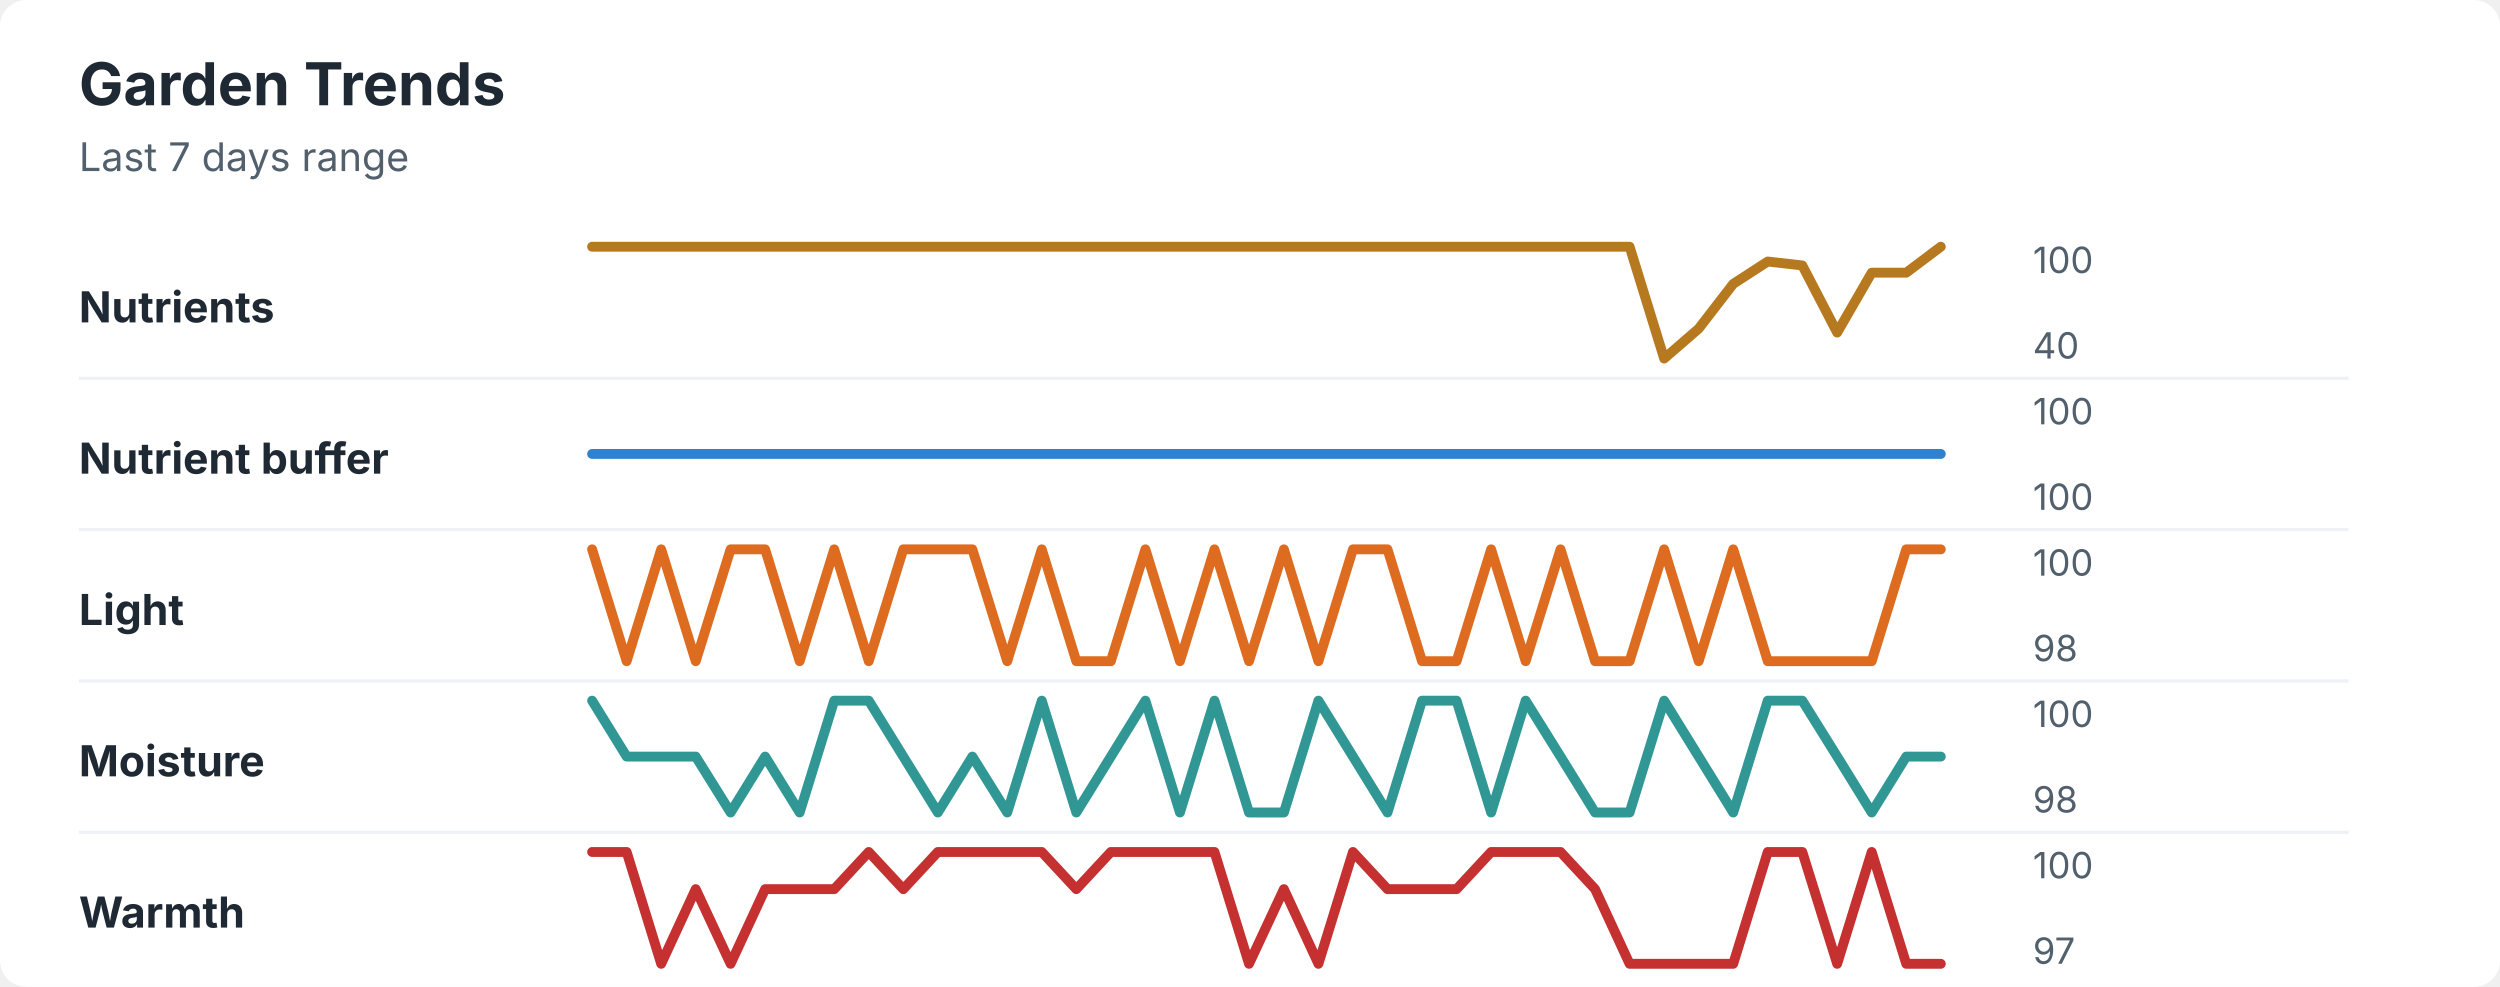
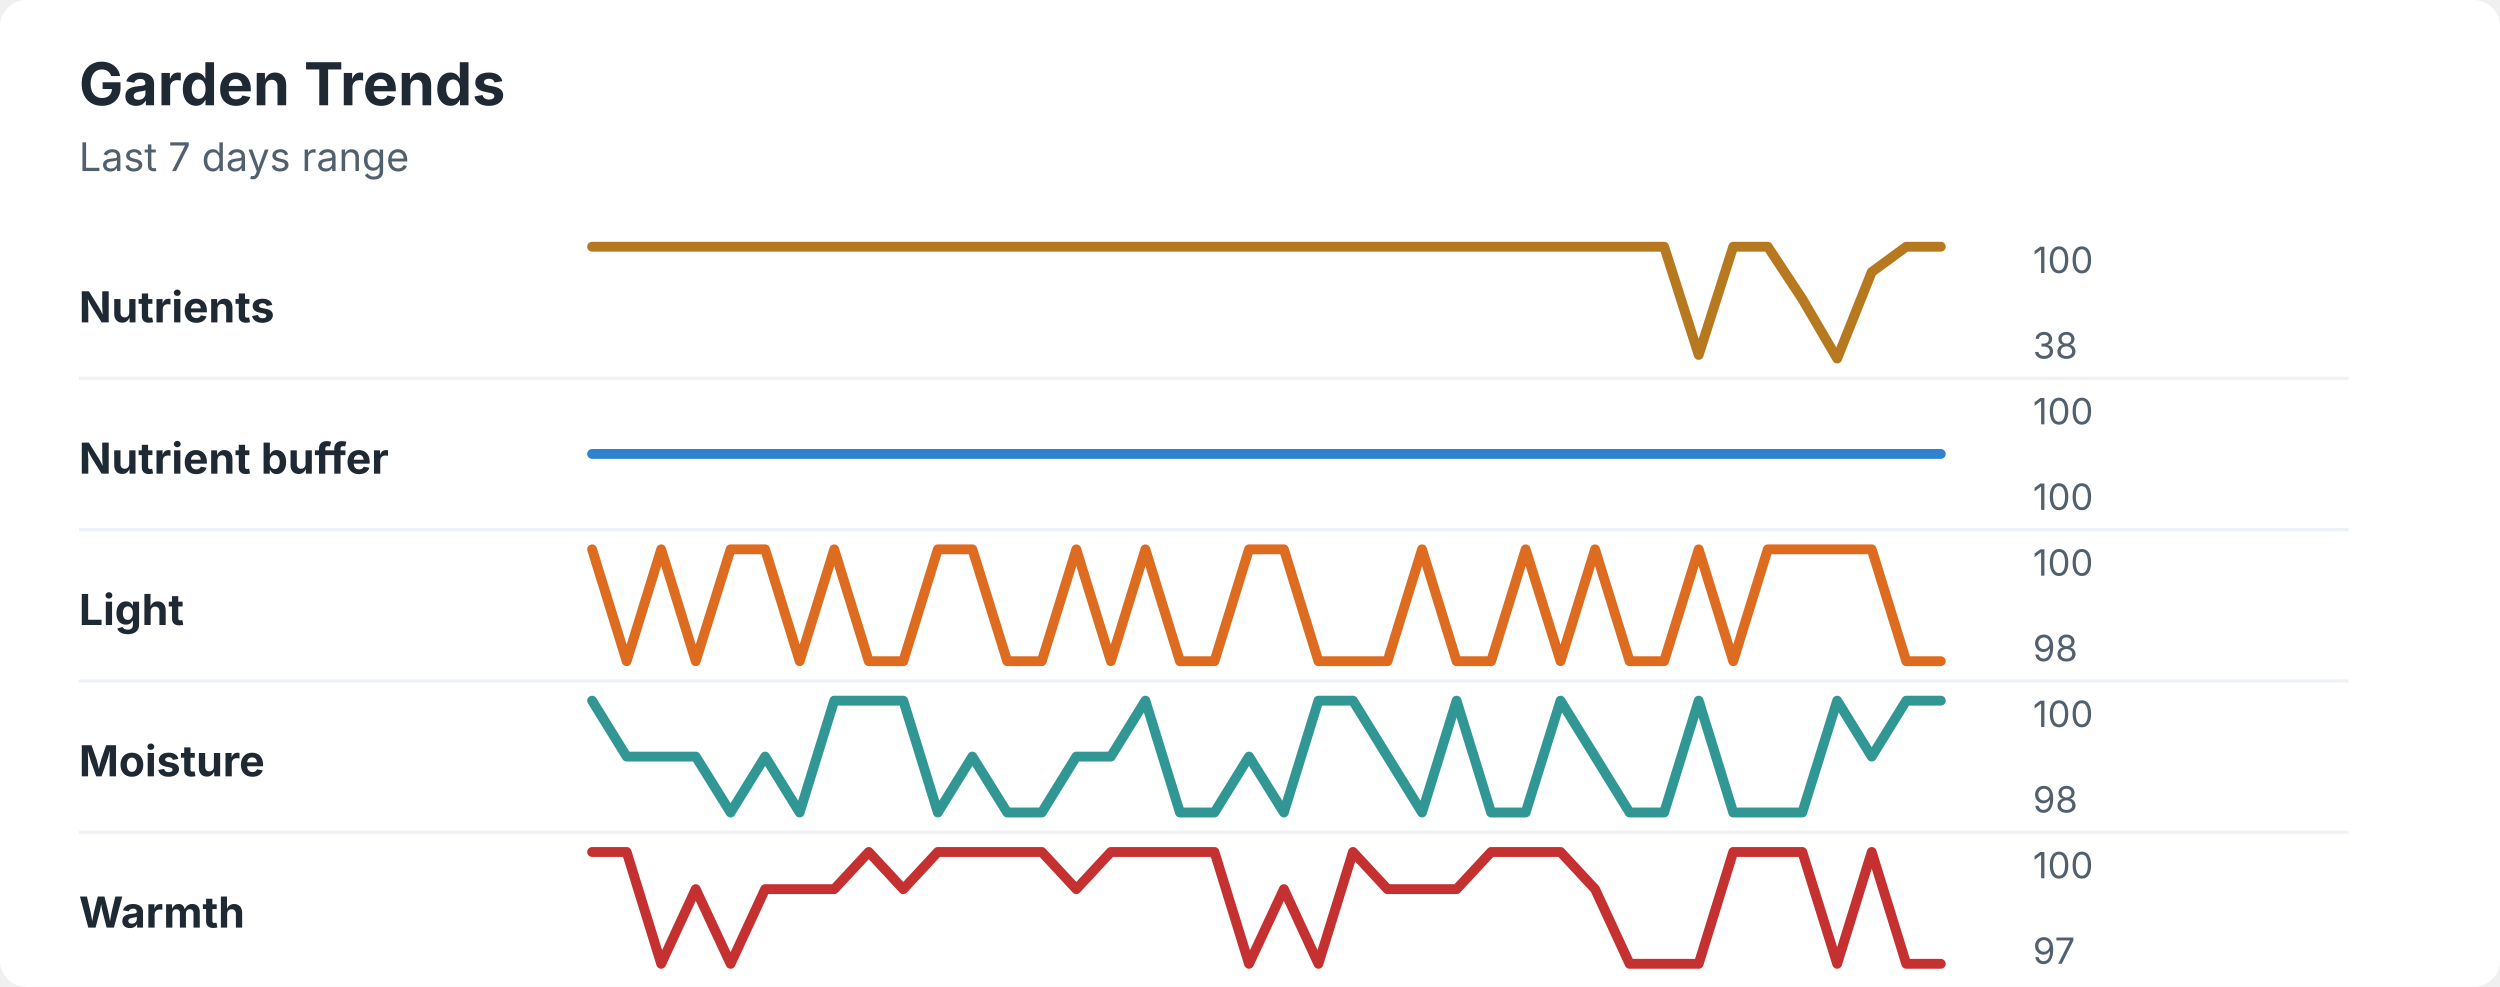
<svg xmlns="http://www.w3.org/2000/svg" width="760" height="300" viewBox="0 0 760 300" role="img" aria-labelledby="title desc">
  <rect width="760" height="300" rx="8" fill="#ffffff" />
  <style>
    text { font-family: -apple-system, BlinkMacSystemFont, "Segoe UI", sans-serif; }
    .title { font-size: 18px; font-weight: 700; fill: #1f2933; }
    .subtitle { font-size: 12px; fill: #52606d; }
    .label { font-size: 13px; font-weight: 650; fill: #1f2933; }
    .axis-value { font-size: 11px; fill: #52606d; }
    .separator { stroke: #eef2f7; stroke-width: 1; }
  </style>
  <text x="24" y="32" class="title">Garden Trends</text>
  <text x="24" y="52" class="subtitle">Last 7 days range</text>
  <text x="24" y="98" class="label">Nutrients</text>
-   <polyline points="180.0,75.0 190.5,75.0 201.0,75.0 211.5,75.0 222.1,75.0 232.6,75.0 243.1,75.0 253.6,75.0 264.1,75.0 274.6,75.0 285.1,75.0 295.6,75.0 306.2,75.0 316.7,75.0 327.2,75.0 337.7,75.0 348.2,75.0 358.7,75.0 369.2,75.0 379.7,75.0 390.3,75.0 400.8,75.0 411.3,75.0 421.8,75.0 432.3,75.0 442.8,75.0 453.3,75.0 463.8,75.0 474.4,75.0 484.9,75.0 495.4,75.0 505.9,109.0 516.4,99.9 526.9,86.3 537.4,79.5 547.9,80.7 558.5,101.1 569.0,82.9 579.5,82.9 590.0,75.0 " fill="none" stroke="#b7791f" stroke-width="3" stroke-linecap="round" stroke-linejoin="round" />
+   <polyline points="180.0,75.0 190.5,75.0 201.0,75.0 211.5,75.0 222.1,75.0 232.6,75.0 243.1,75.0 253.6,75.0 264.1,75.0 274.6,75.0 285.1,75.0 295.6,75.0 306.2,75.0 316.7,75.0 327.2,75.0 337.7,75.0 348.2,75.0 358.7,75.0 369.2,75.0 379.7,75.0 390.3,75.0 400.8,75.0 411.3,75.0 421.8,75.0 432.3,75.0 442.8,75.0 453.3,75.0 463.8,75.0 474.4,75.0 484.9,75.0 495.4,75.0 505.9,75.0 516.4,107.9 526.9,75.0 537.4,75.0 547.9,90.9 558.5,109.0 569.0,82.7 579.5,75.0 590.0,75.0 " fill="none" stroke="#b7791f" stroke-width="3" stroke-linecap="round" stroke-linejoin="round" />
  <text x="618" y="83" class="axis-value">100</text>
-   <text x="618" y="109" class="axis-value">40</text>
+   <text x="618" y="109" class="axis-value">38</text>
  <line x1="24" y1="115.0" x2="714" y2="115.0" class="separator" />
  <text x="24" y="144" class="label">Nutrient buffer</text>
  <polyline points="180.0,138.0 190.5,138.0 201.0,138.0 211.5,138.0 222.1,138.0 232.6,138.0 243.1,138.0 253.6,138.0 264.1,138.0 274.6,138.0 285.1,138.0 295.6,138.0 306.2,138.0 316.7,138.0 327.2,138.0 337.7,138.0 348.2,138.0 358.7,138.0 369.2,138.0 379.7,138.0 390.3,138.0 400.8,138.0 411.3,138.0 421.8,138.0 432.3,138.0 442.8,138.0 453.3,138.0 463.8,138.0 474.4,138.0 484.9,138.0 495.4,138.0 505.9,138.0 516.4,138.0 526.9,138.0 537.4,138.0 547.9,138.0 558.5,138.0 569.0,138.0 579.5,138.0 590.0,138.0 " fill="none" stroke="#3182ce" stroke-width="3" stroke-linecap="round" stroke-linejoin="round" />
  <text x="618" y="129" class="axis-value">100</text>
  <text x="618" y="155" class="axis-value">100</text>
  <line x1="24" y1="161.0" x2="714" y2="161.0" class="separator" />
  <text x="24" y="190" class="label">Light</text>
-   <polyline points="180.0,167.0 190.5,201.0 201.0,167.0 211.5,201.0 222.1,167.0 232.6,167.0 243.1,201.0 253.6,167.0 264.1,201.0 274.6,167.0 285.1,167.0 295.6,167.0 306.2,201.0 316.7,167.0 327.2,201.0 337.7,201.0 348.2,167.0 358.7,201.0 369.2,167.0 379.7,201.0 390.3,167.0 400.8,201.0 411.3,167.0 421.8,167.0 432.3,201.0 442.8,201.0 453.3,167.0 463.8,201.0 474.4,167.0 484.9,201.0 495.4,201.0 505.9,167.0 516.4,201.0 526.9,167.0 537.4,201.0 547.9,201.0 558.5,201.0 569.0,201.0 579.5,167.0 590.0,167.0 " fill="none" stroke="#dd6b20" stroke-width="3" stroke-linecap="round" stroke-linejoin="round" />
+   <polyline points="180.0,167.0 190.5,201.0 201.0,167.0 211.5,201.0 222.1,167.0 232.6,167.0 243.1,201.0 253.6,167.0 264.1,201.0 274.6,201.0 285.1,167.0 295.6,167.0 306.2,201.0 316.7,201.0 327.2,167.0 337.7,201.0 348.2,167.0 358.7,201.0 369.2,201.0 379.7,167.0 390.3,167.0 400.8,201.0 411.3,201.0 421.8,201.0 432.3,167.0 442.8,201.0 453.3,201.0 463.8,167.0 474.4,201.0 484.9,167.0 495.4,201.0 505.9,201.0 516.4,167.0 526.9,201.0 537.4,167.0 547.9,167.0 558.5,167.0 569.0,167.0 579.5,201.0 590.0,201.0 " fill="none" stroke="#dd6b20" stroke-width="3" stroke-linecap="round" stroke-linejoin="round" />
  <text x="618" y="175" class="axis-value">100</text>
  <text x="618" y="201" class="axis-value">98</text>
  <line x1="24" y1="207.0" x2="714" y2="207.0" class="separator" />
  <text x="24" y="236" class="label">Moisture</text>
-   <polyline points="180.0,213.0 190.5,230.0 201.0,230.0 211.5,230.0 222.1,247.0 232.6,230.0 243.1,247.0 253.6,213.0 264.1,213.0 274.6,230.0 285.1,247.0 295.6,230.0 306.2,247.0 316.7,213.0 327.2,247.0 337.7,230.0 348.2,213.0 358.7,247.0 369.2,213.0 379.7,247.0 390.3,247.0 400.8,213.0 411.3,230.0 421.8,247.0 432.3,213.0 442.8,213.0 453.3,247.0 463.8,213.0 474.4,230.0 484.9,247.0 495.4,247.0 505.9,213.0 516.4,230.0 526.9,247.0 537.4,213.0 547.9,213.0 558.5,230.0 569.0,247.0 579.5,230.0 590.0,230.0 " fill="none" stroke="#319795" stroke-width="3" stroke-linecap="round" stroke-linejoin="round" />
+   <polyline points="180.0,213.0 190.5,230.0 201.0,230.0 211.5,230.0 222.1,247.0 232.6,230.0 243.1,247.0 253.6,213.0 264.1,213.0 274.6,213.0 285.1,247.0 295.6,230.0 306.2,247.0 316.7,247.0 327.2,230.0 337.7,230.0 348.2,213.0 358.7,247.0 369.2,247.0 379.7,230.0 390.3,247.0 400.8,213.0 411.3,213.0 421.8,230.0 432.3,247.0 442.8,213.0 453.3,247.0 463.8,247.0 474.4,213.0 484.9,230.0 495.4,247.0 505.9,247.0 516.4,213.0 526.9,247.0 537.4,247.0 547.9,247.0 558.5,213.0 569.0,230.0 579.5,213.0 590.0,213.0 " fill="none" stroke="#319795" stroke-width="3" stroke-linecap="round" stroke-linejoin="round" />
  <text x="618" y="221" class="axis-value">100</text>
  <text x="618" y="247" class="axis-value">98</text>
  <line x1="24" y1="253.0" x2="714" y2="253.0" class="separator" />
  <text x="24" y="282" class="label">Warmth</text>
-   <polyline points="180.0,259.0 190.5,259.0 201.0,293.0 211.5,270.3 222.1,293.0 232.6,270.3 243.1,270.3 253.6,270.3 264.1,259.0 274.6,270.3 285.1,259.0 295.6,259.0 306.2,259.0 316.7,259.0 327.2,270.3 337.7,259.0 348.2,259.0 358.7,259.0 369.2,259.0 379.7,293.0 390.3,270.3 400.8,293.0 411.3,259.0 421.8,270.3 432.3,270.3 442.8,270.3 453.3,259.0 463.8,259.0 474.4,259.0 484.9,270.3 495.4,293.0 505.9,293.0 516.4,293.0 526.9,293.0 537.4,259.0 547.9,259.0 558.5,293.0 569.0,259.0 579.5,293.0 590.0,293.0 " fill="none" stroke="#c53030" stroke-width="3" stroke-linecap="round" stroke-linejoin="round" />
+   <polyline points="180.0,259.0 190.5,259.0 201.0,293.0 211.5,270.3 222.1,293.0 232.6,270.3 243.1,270.3 253.6,270.3 264.1,259.0 274.6,270.3 285.1,259.0 295.6,259.0 306.2,259.0 316.7,259.0 327.2,270.3 337.7,259.0 348.2,259.0 358.7,259.0 369.2,259.0 379.7,293.0 390.3,270.3 400.8,293.0 411.3,259.0 421.8,270.3 432.3,270.3 442.8,270.3 453.3,259.0 463.8,259.0 474.4,259.0 484.9,270.3 495.4,293.0 505.9,293.0 516.4,293.0 526.9,259.0 537.4,259.0 547.9,259.0 558.5,293.0 569.0,259.0 579.5,293.0 590.0,293.0 " fill="none" stroke="#c53030" stroke-width="3" stroke-linecap="round" stroke-linejoin="round" />
  <text x="618" y="267" class="axis-value">100</text>
  <text x="618" y="293" class="axis-value">97</text>
</svg>
